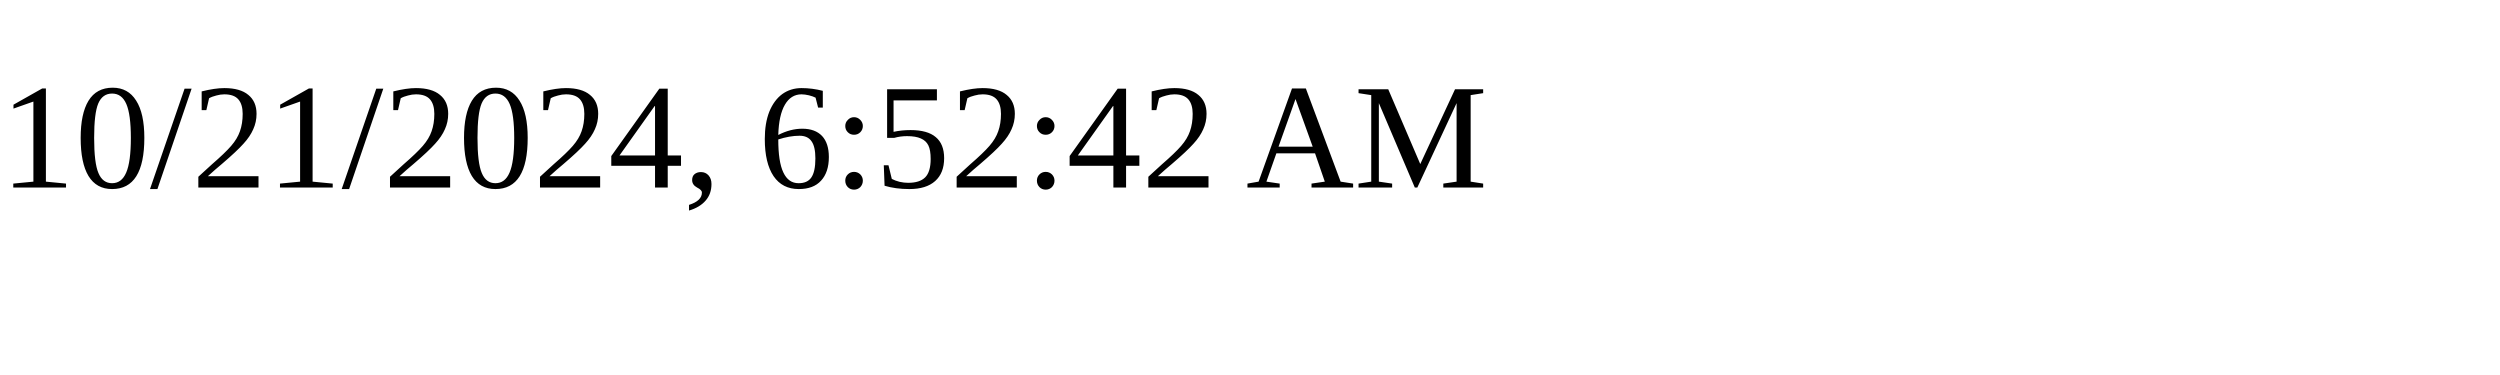
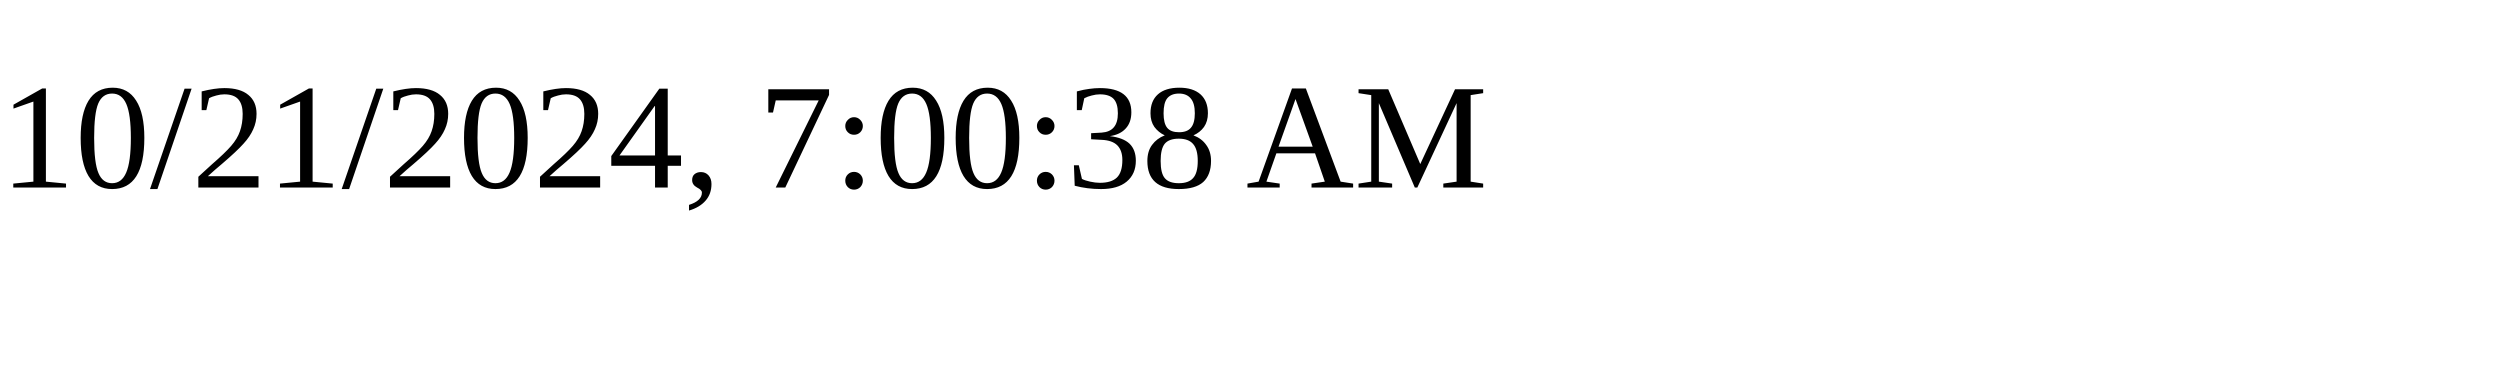
<svg xmlns="http://www.w3.org/2000/svg" height="30" width="200">
-   <text x="0" y="15">10/21/2024, 6:52:42 AM</text>
+   <text x="0" y="15">10/21/2024, 7:00:38 AM</text>
</svg>
